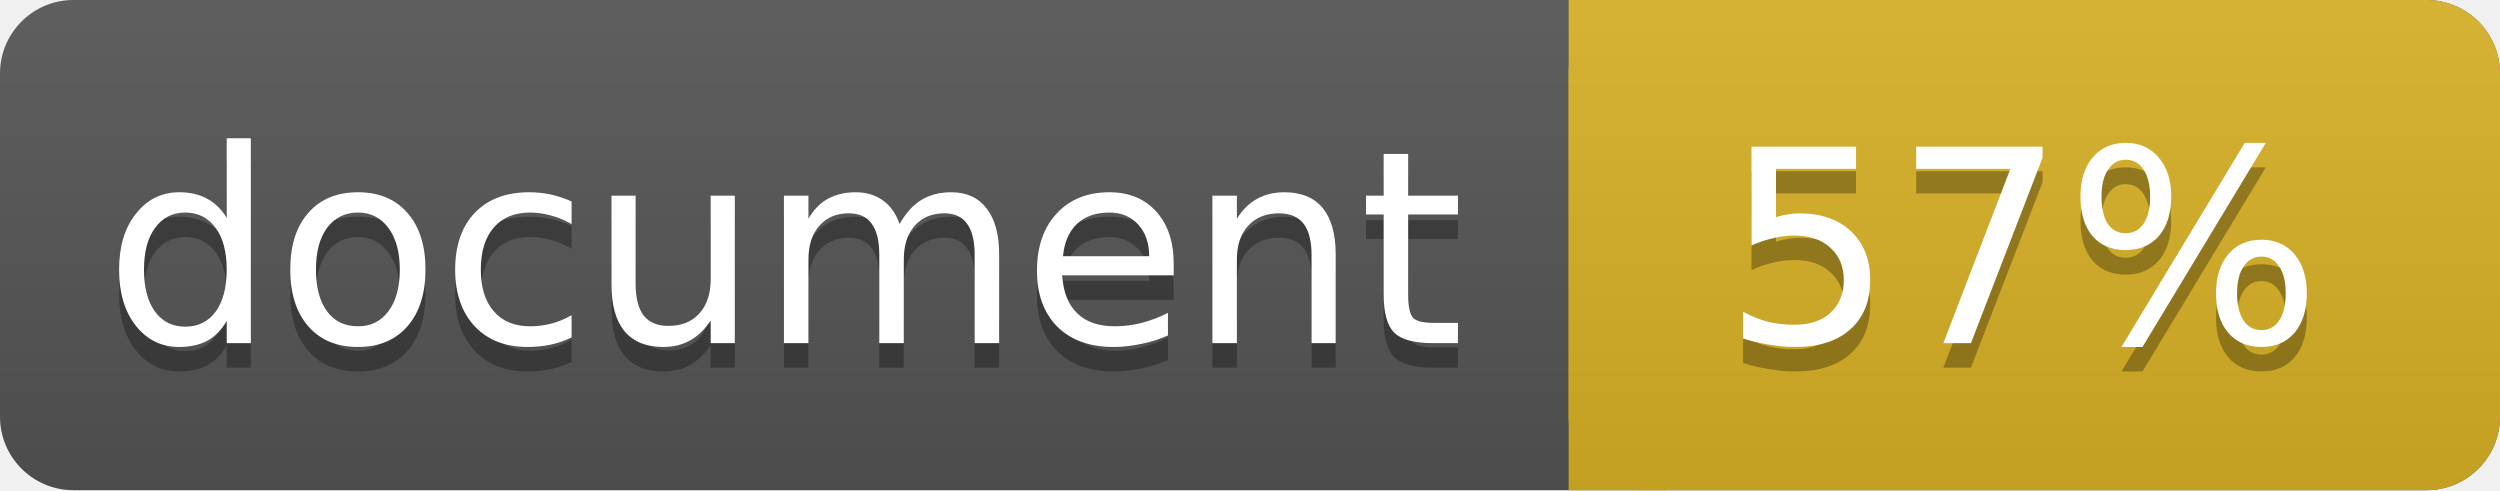
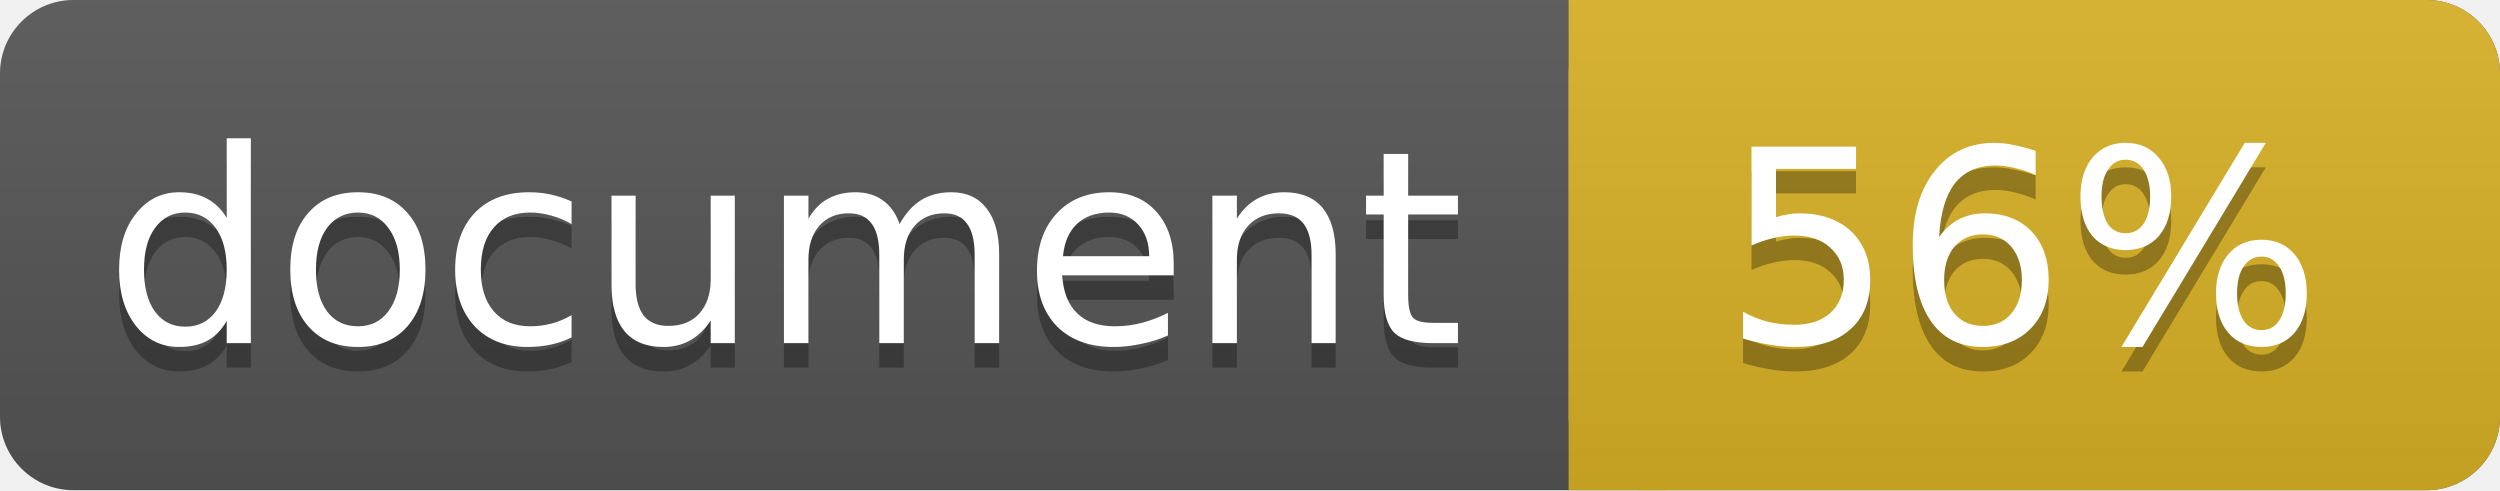
<svg xmlns="http://www.w3.org/2000/svg" width="102" height="20">
  <linearGradient id="a" x2="0" y2="100%">
    <stop offset="0" stop-color="#bbb" stop-opacity=".1" />
    <stop offset="1" stop-opacity=".1" />
  </linearGradient>
  <rect rx="3" width="102" height="20" fill="#555" />
  <rect rx="3" x="64" width="38" height="20" fill="#dab226" />
  <path fill="#dab226" d="M64 0h4v20h-4z" />
  <rect rx="3" width="102" height="20" fill="url(#a)" />
  <g fill="#fff" text-anchor="middle" font-family="DejaVu Sans,Verdana,Geneva,sans-serif" font-size="11">
    <text x="32" y="15" fill="#010101" fill-opacity=".3">document</text>
    <text x="32" y="14">document</text>
-     <text x="82.5" y="15" fill="#010101" fill-opacity=".3">57%</text>
-     <text x="82.5" y="14">57%</text>
+     <text x="82.5" y="15" fill="#010101" fill-opacity=".3">56%</text>
+     <text x="82.5" y="14">56%</text>
  </g>
</svg>
